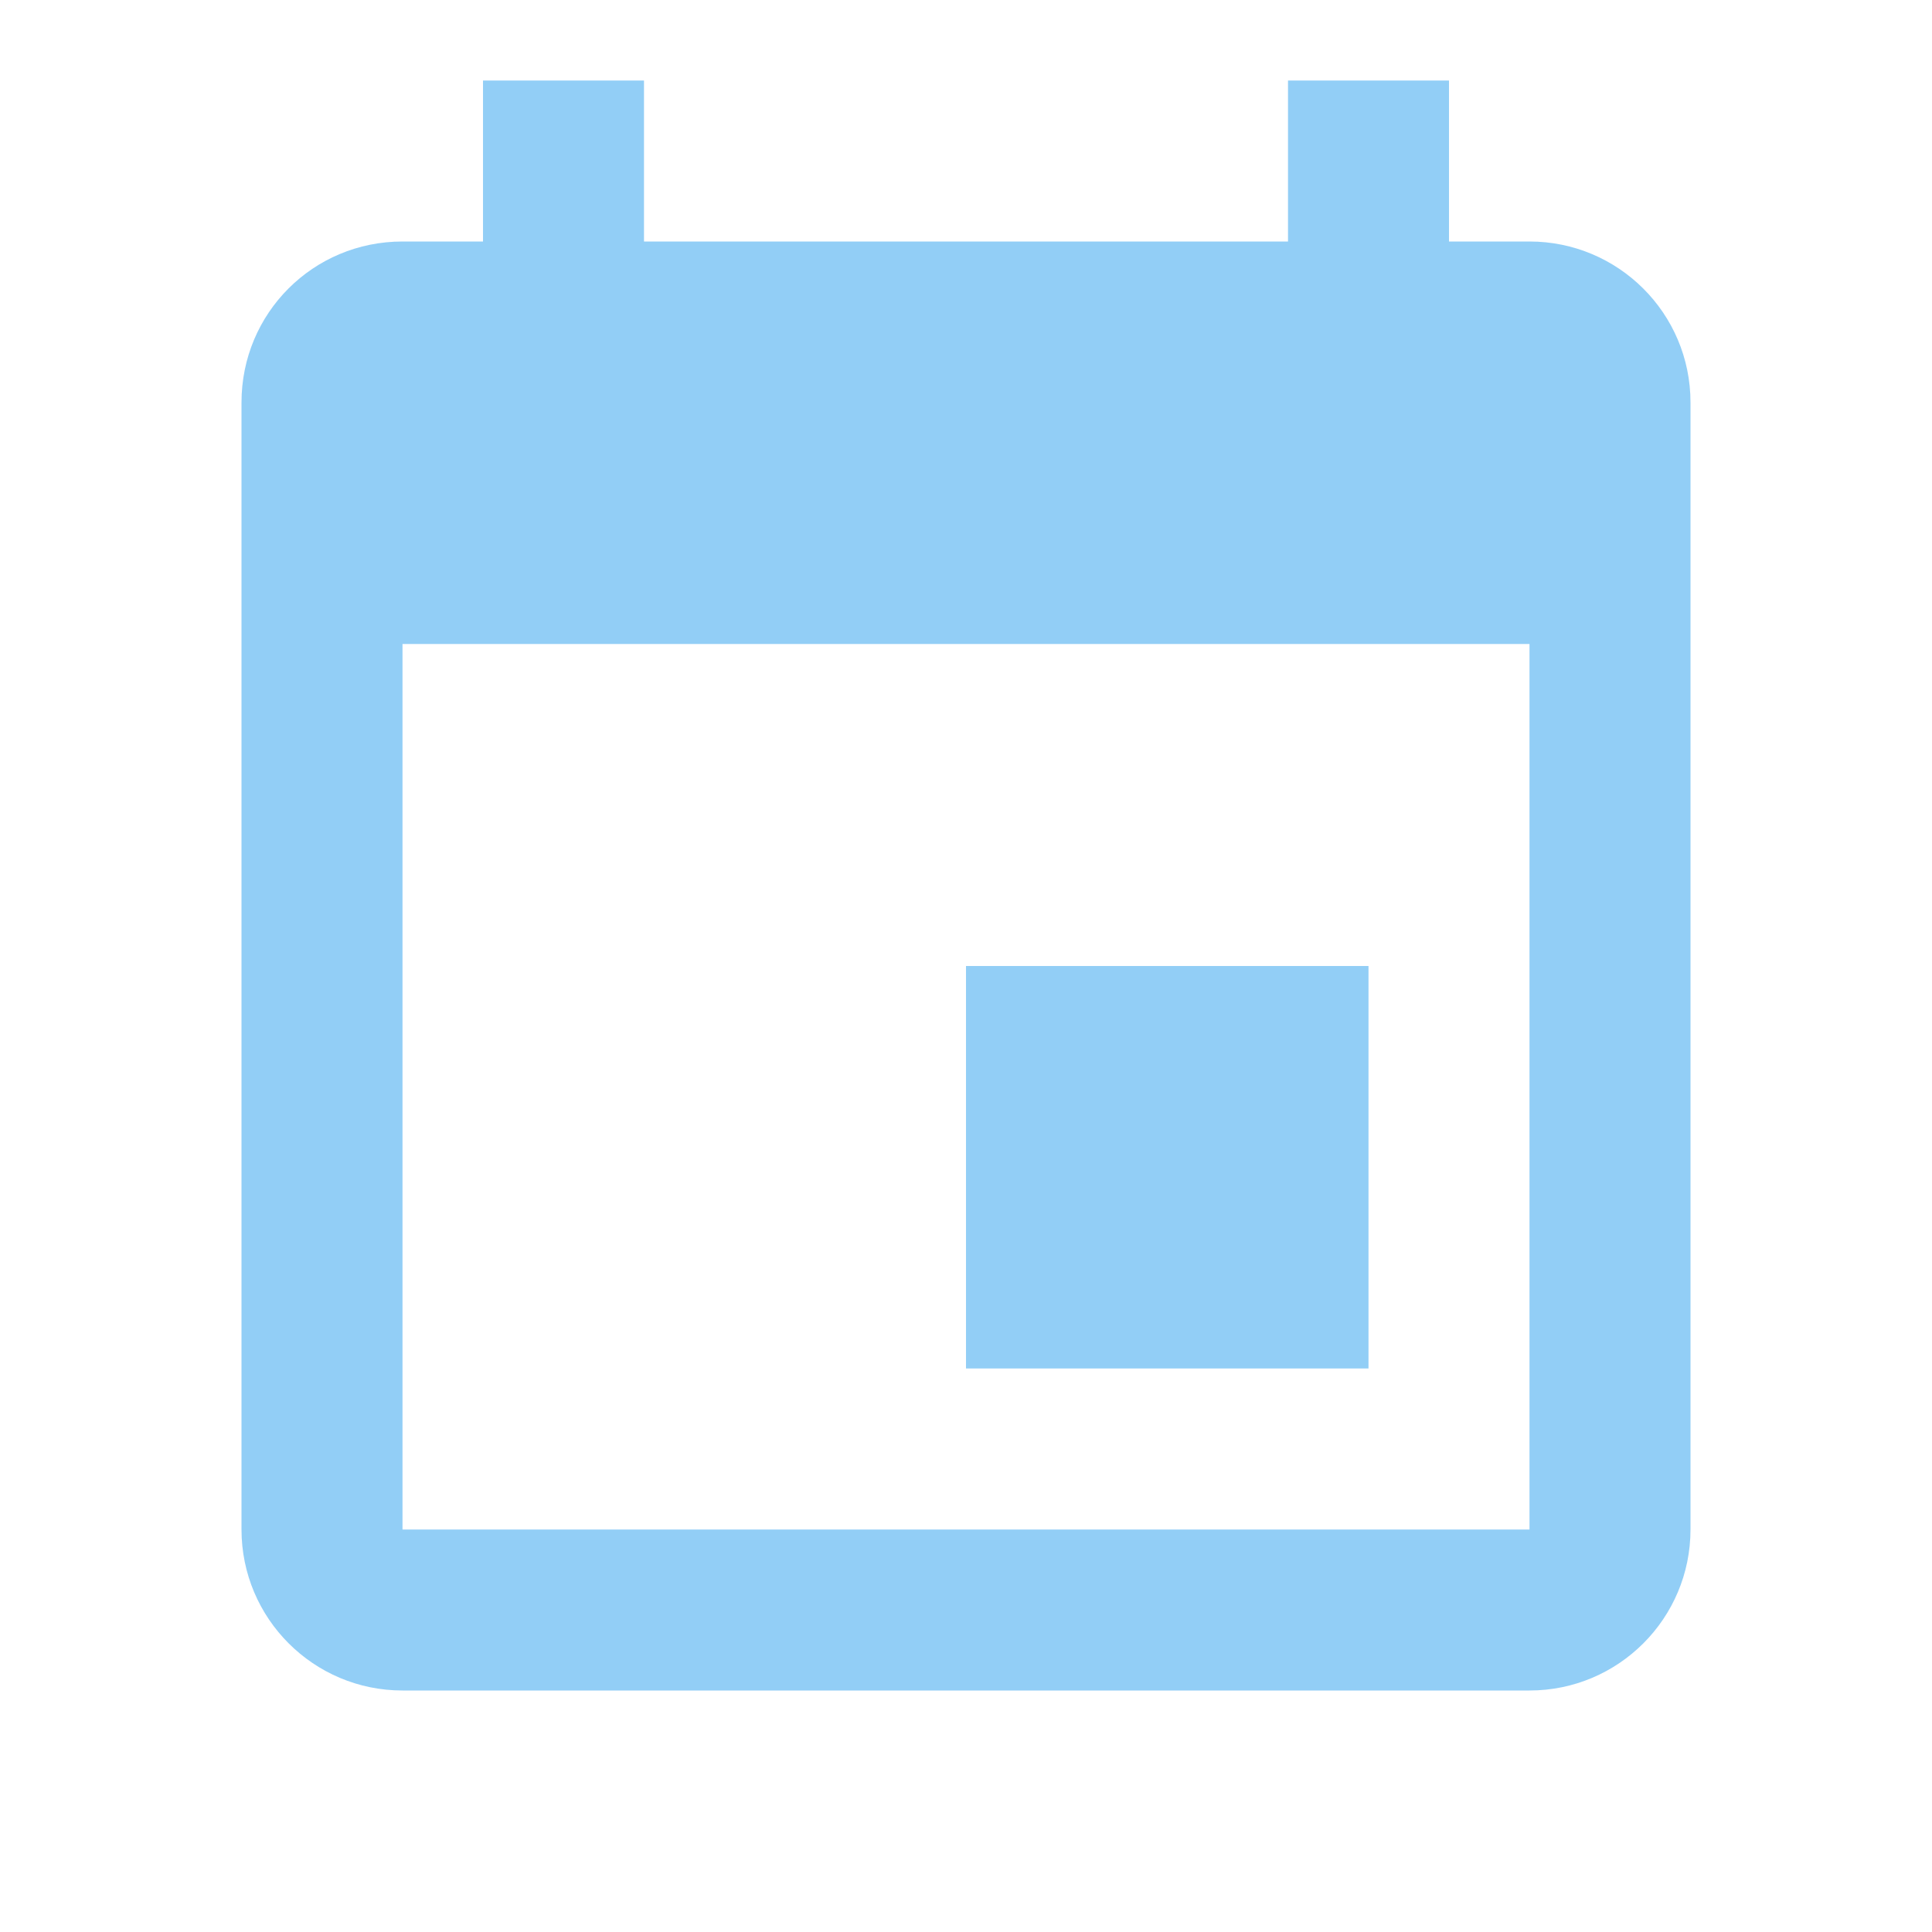
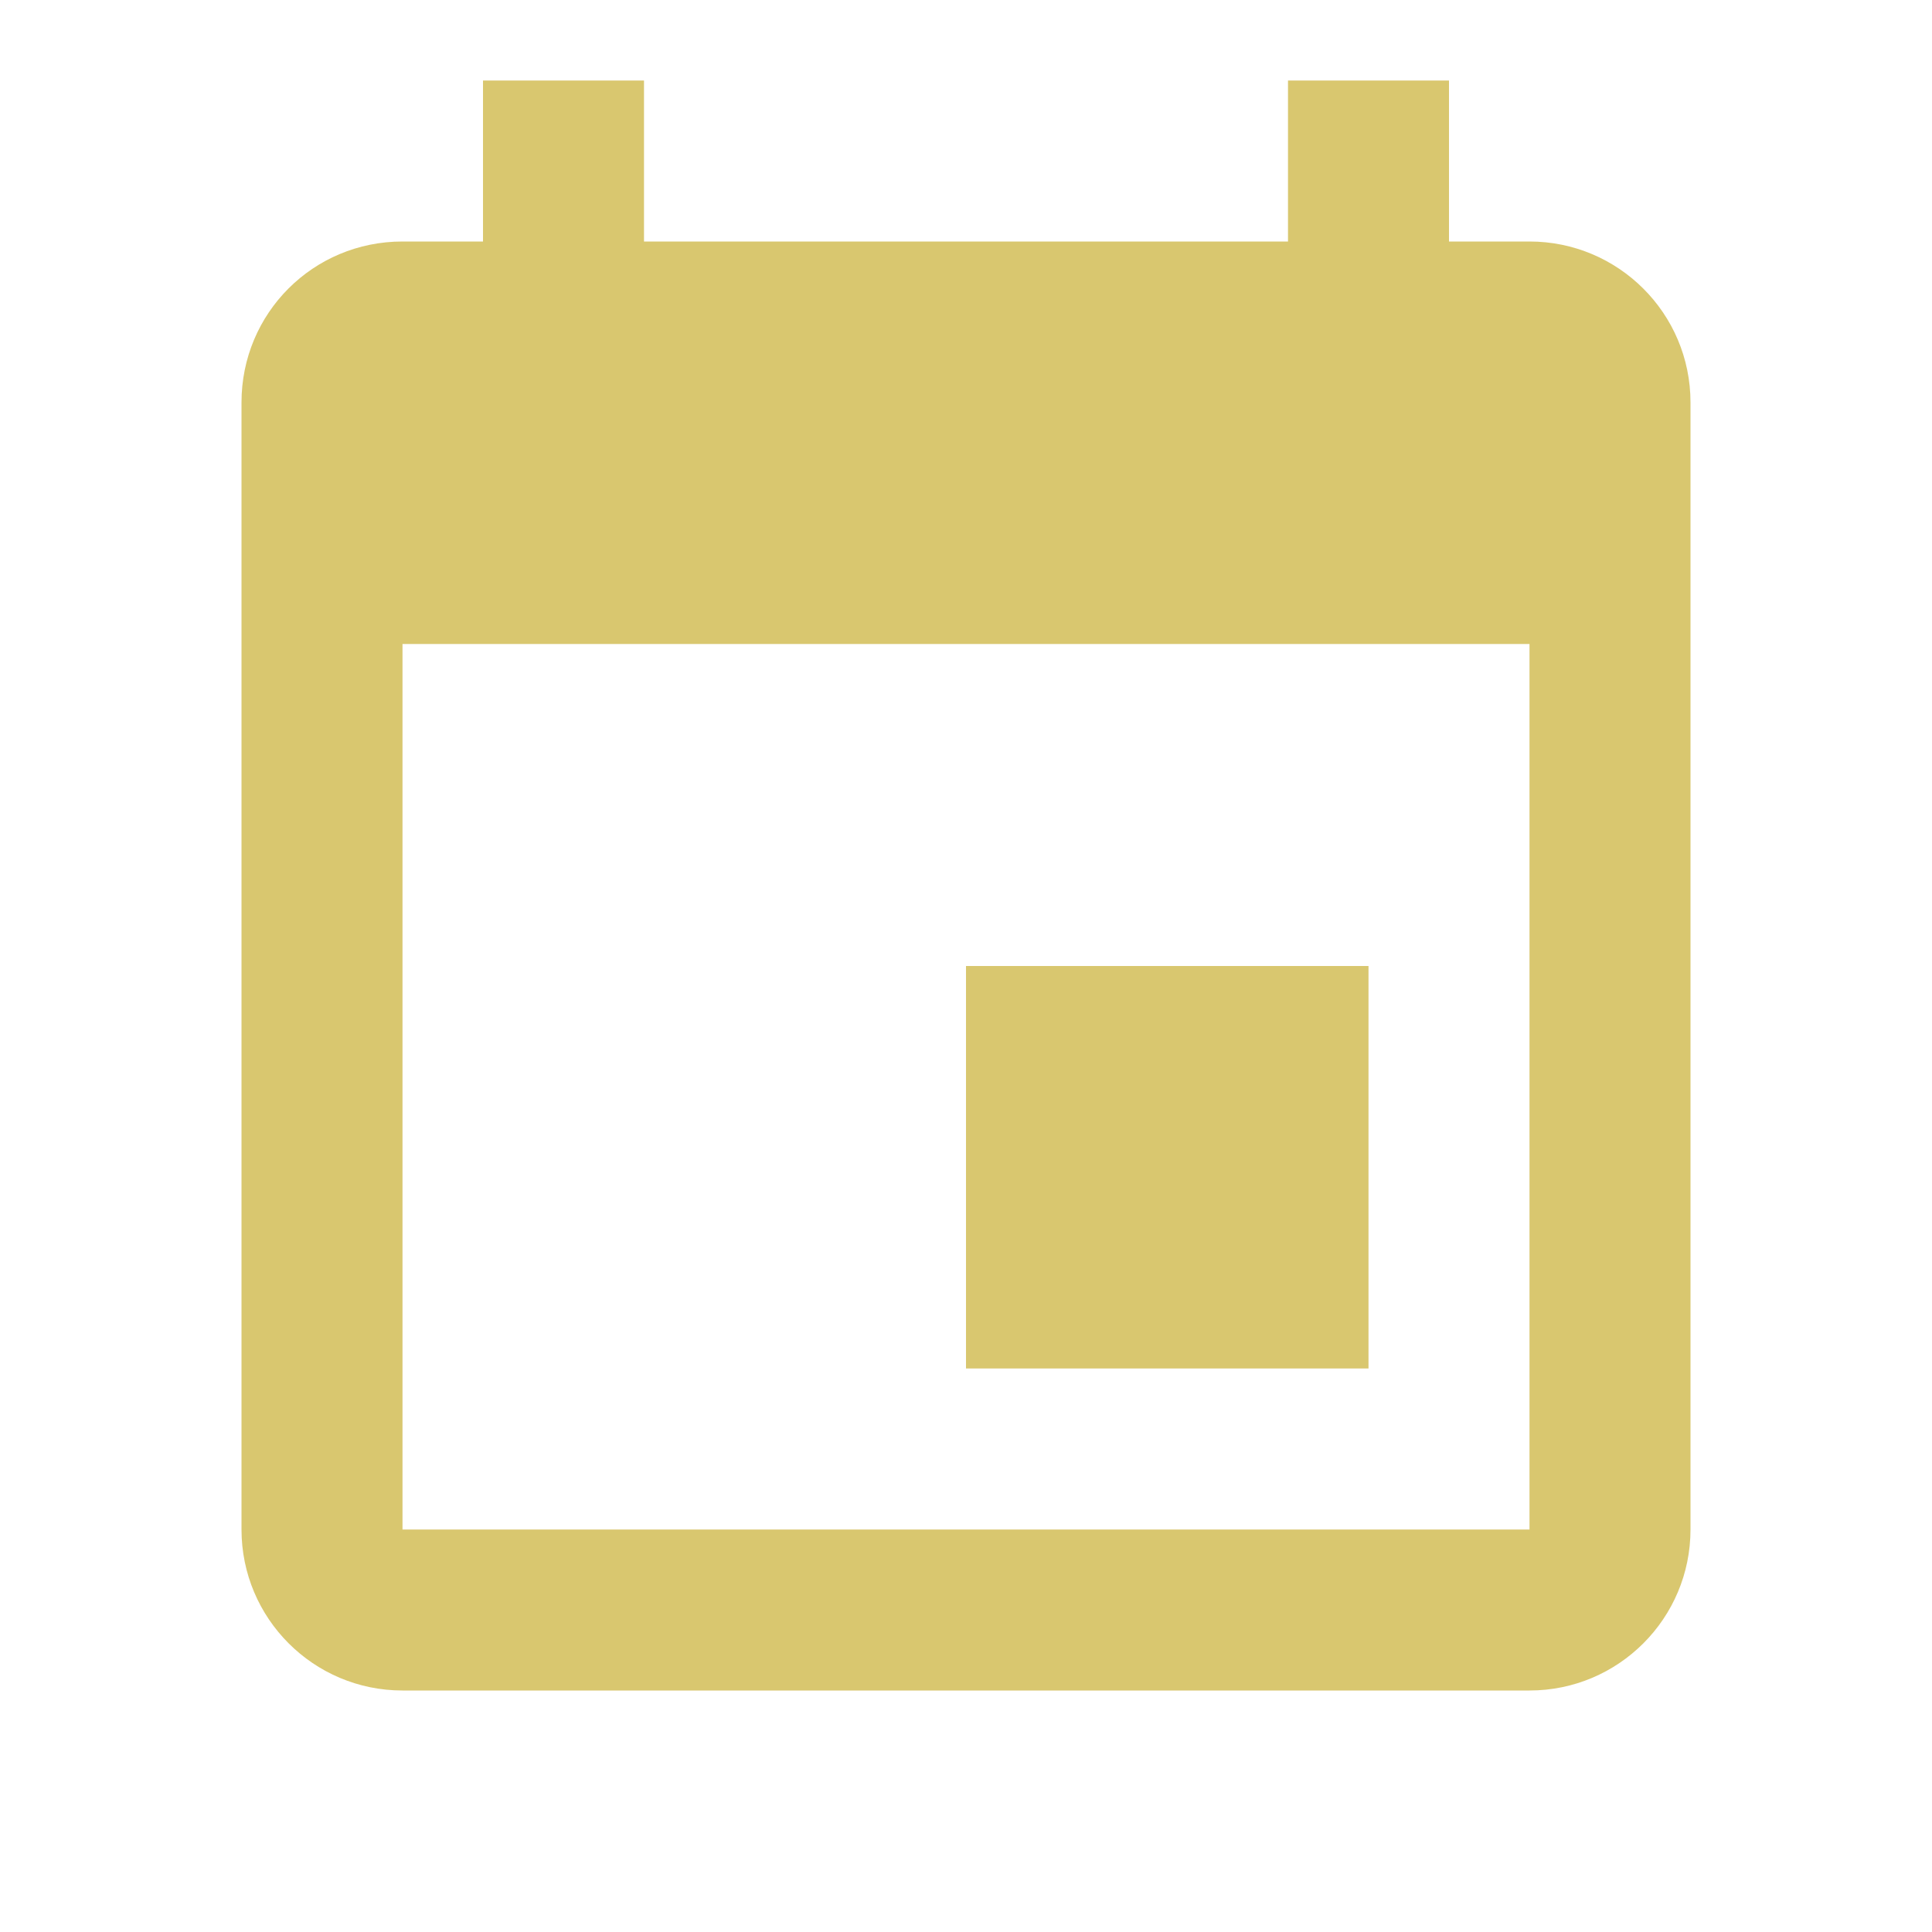
- <svg xmlns="http://www.w3.org/2000/svg" fill="#92CEF6" preserveAspectRatio="xMidYMid meet" id="mdi-calendar" viewBox="0 0 24 24">
+ <svg xmlns="http://www.w3.org/2000/svg" fill="#D9C76F" preserveAspectRatio="xMidYMid meet" id="mdi-calendar" viewBox="0 0 24 24">
  <path d="M19,19H5V8H19M16,1V3H8V1H6V3H5C3.89,3 3,3.89 3,5V19A2,2 0 0,0 5,21H19A2,2 0 0,0 21,19V5C21,3.89 20.1,3 19,3H18V1M17,12H12V17H17V12Z" />
</svg>
